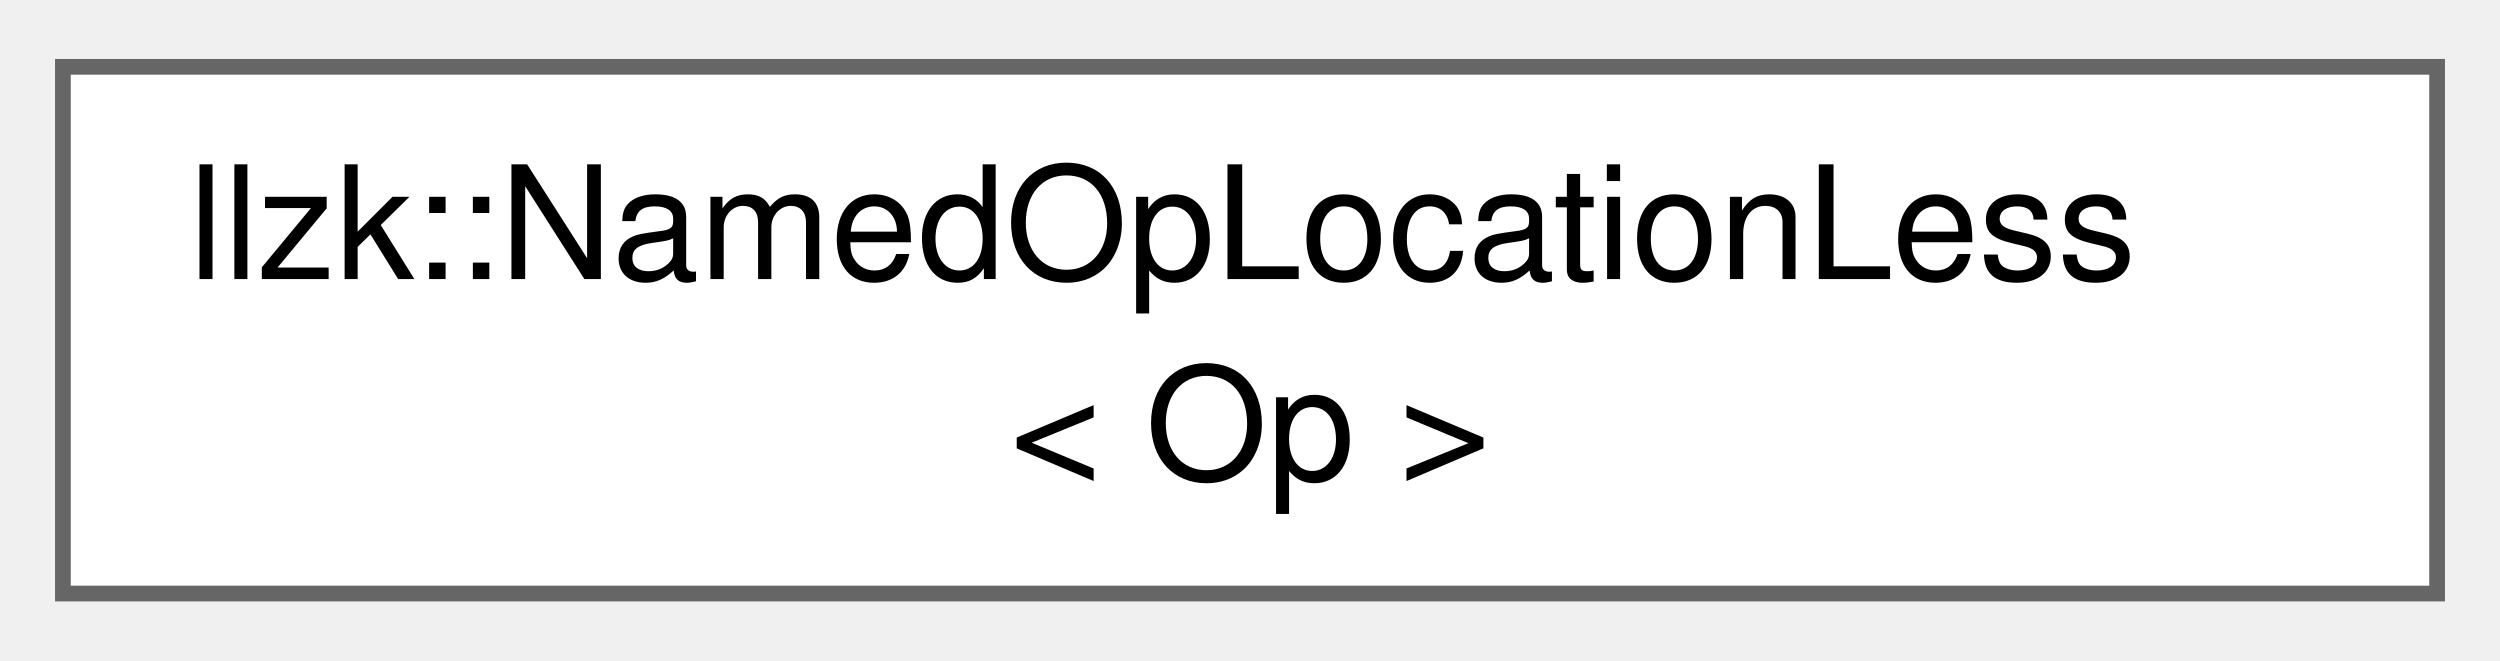
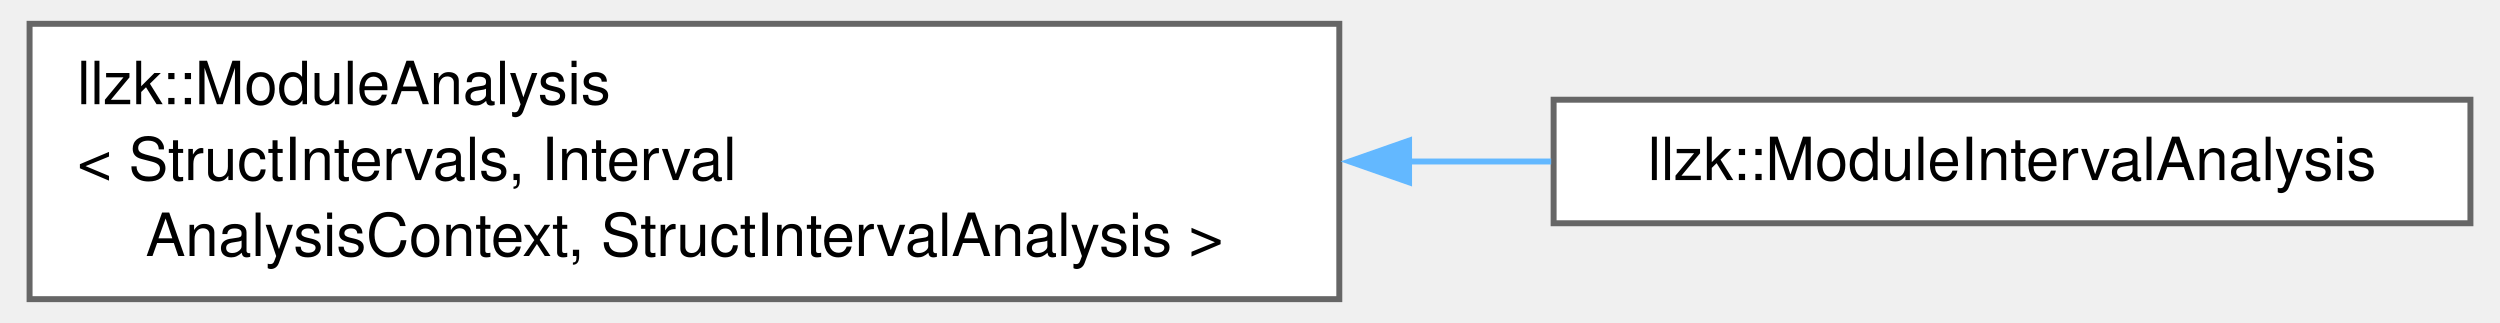
- <svg xmlns="http://www.w3.org/2000/svg" xmlns:xlink="http://www.w3.org/1999/xlink" width="159pt" height="42pt" viewBox="0.00 0.00 159.00 41.50">
-   <g id="graph0" class="graph" transform="scale(1 1) rotate(0) translate(4 37.5)">
+ <svg xmlns="http://www.w3.org/2000/svg" xmlns:xlink="http://www.w3.org/1999/xlink" width="418pt" height="54pt" viewBox="0.00 0.00 418.00 54.25">
+   <g id="graph0" class="graph" transform="scale(1 1) rotate(0) translate(4 50.25)">
    <g id="Node000000" class="node">
      <g id="a_Node000000">
-         <a xlink:href="structllzk_1_1NamedOpLocationLess.html" target="_top" xlink:title="Order named operations by source location, using the symbol name to break ties or when source locatio...">
-           <polygon fill="white" stroke="#666666" points="151,-33.5 0,-33.5 0,0 151,0 151,-33.5" />
-           <text text-anchor="start" x="8" y="-20" font-family="Helvetica,sans-Serif" font-size="10.00">llzk::NamedOpLocationLess</text>
-           <text text-anchor="middle" x="75.5" y="-7.25" font-family="Helvetica,sans-Serif" font-size="10.00">&lt; Op &gt;</text>
+         <a xlink:href="classllzk_1_1ModuleAnalysis.html" target="_top" xlink:title=" ">
+           <polygon fill="white" stroke="#666666" points="220,-46.25 0,-46.25 0,0 220,0 220,-46.25" />
+           <text text-anchor="start" x="8" y="-32.75" font-family="Helvetica,sans-Serif" font-size="10.00">llzk::ModuleAnalysis</text>
+           <text text-anchor="start" x="8" y="-20" font-family="Helvetica,sans-Serif" font-size="10.00">&lt; StructIntervals, Interval</text>
+           <text text-anchor="middle" x="110" y="-7.25" font-family="Helvetica,sans-Serif" font-size="10.00">AnalysisContext, StructIntervalAnalysis &gt;</text>
+         </a>
+       </g>
+     </g>
+     <g id="Node000001" class="node">
+       <g id="a_Node000001">
+         <a xlink:href="classllzk_1_1ModuleIntervalAnalysis.html" target="_top" xlink:title=" ">
+           <polygon fill="white" stroke="#666666" points="410,-33.5 256,-33.5 256,-12.75 410,-12.75 410,-33.5" />
+           <text text-anchor="middle" x="333" y="-20" font-family="Helvetica,sans-Serif" font-size="10.00">llzk::ModuleIntervalAnalysis</text>
+         </a>
+       </g>
+     </g>
+     <g id="edge316_Node000000_Node000001" class="edge">
+       <g id="a_edge316_Node000000_Node000001">
+         <a xlink:title=" ">
+           <path fill="none" stroke="#63b8ff" d="M231.69,-23.12C239.79,-23.12 247.81,-23.12 255.59,-23.12" />
+           <polygon fill="#63b8ff" stroke="#63b8ff" points="231.72,-19.63 221.72,-23.13 231.72,-26.63 231.72,-19.63" />
        </a>
      </g>
    </g>
  </g>
</svg>
